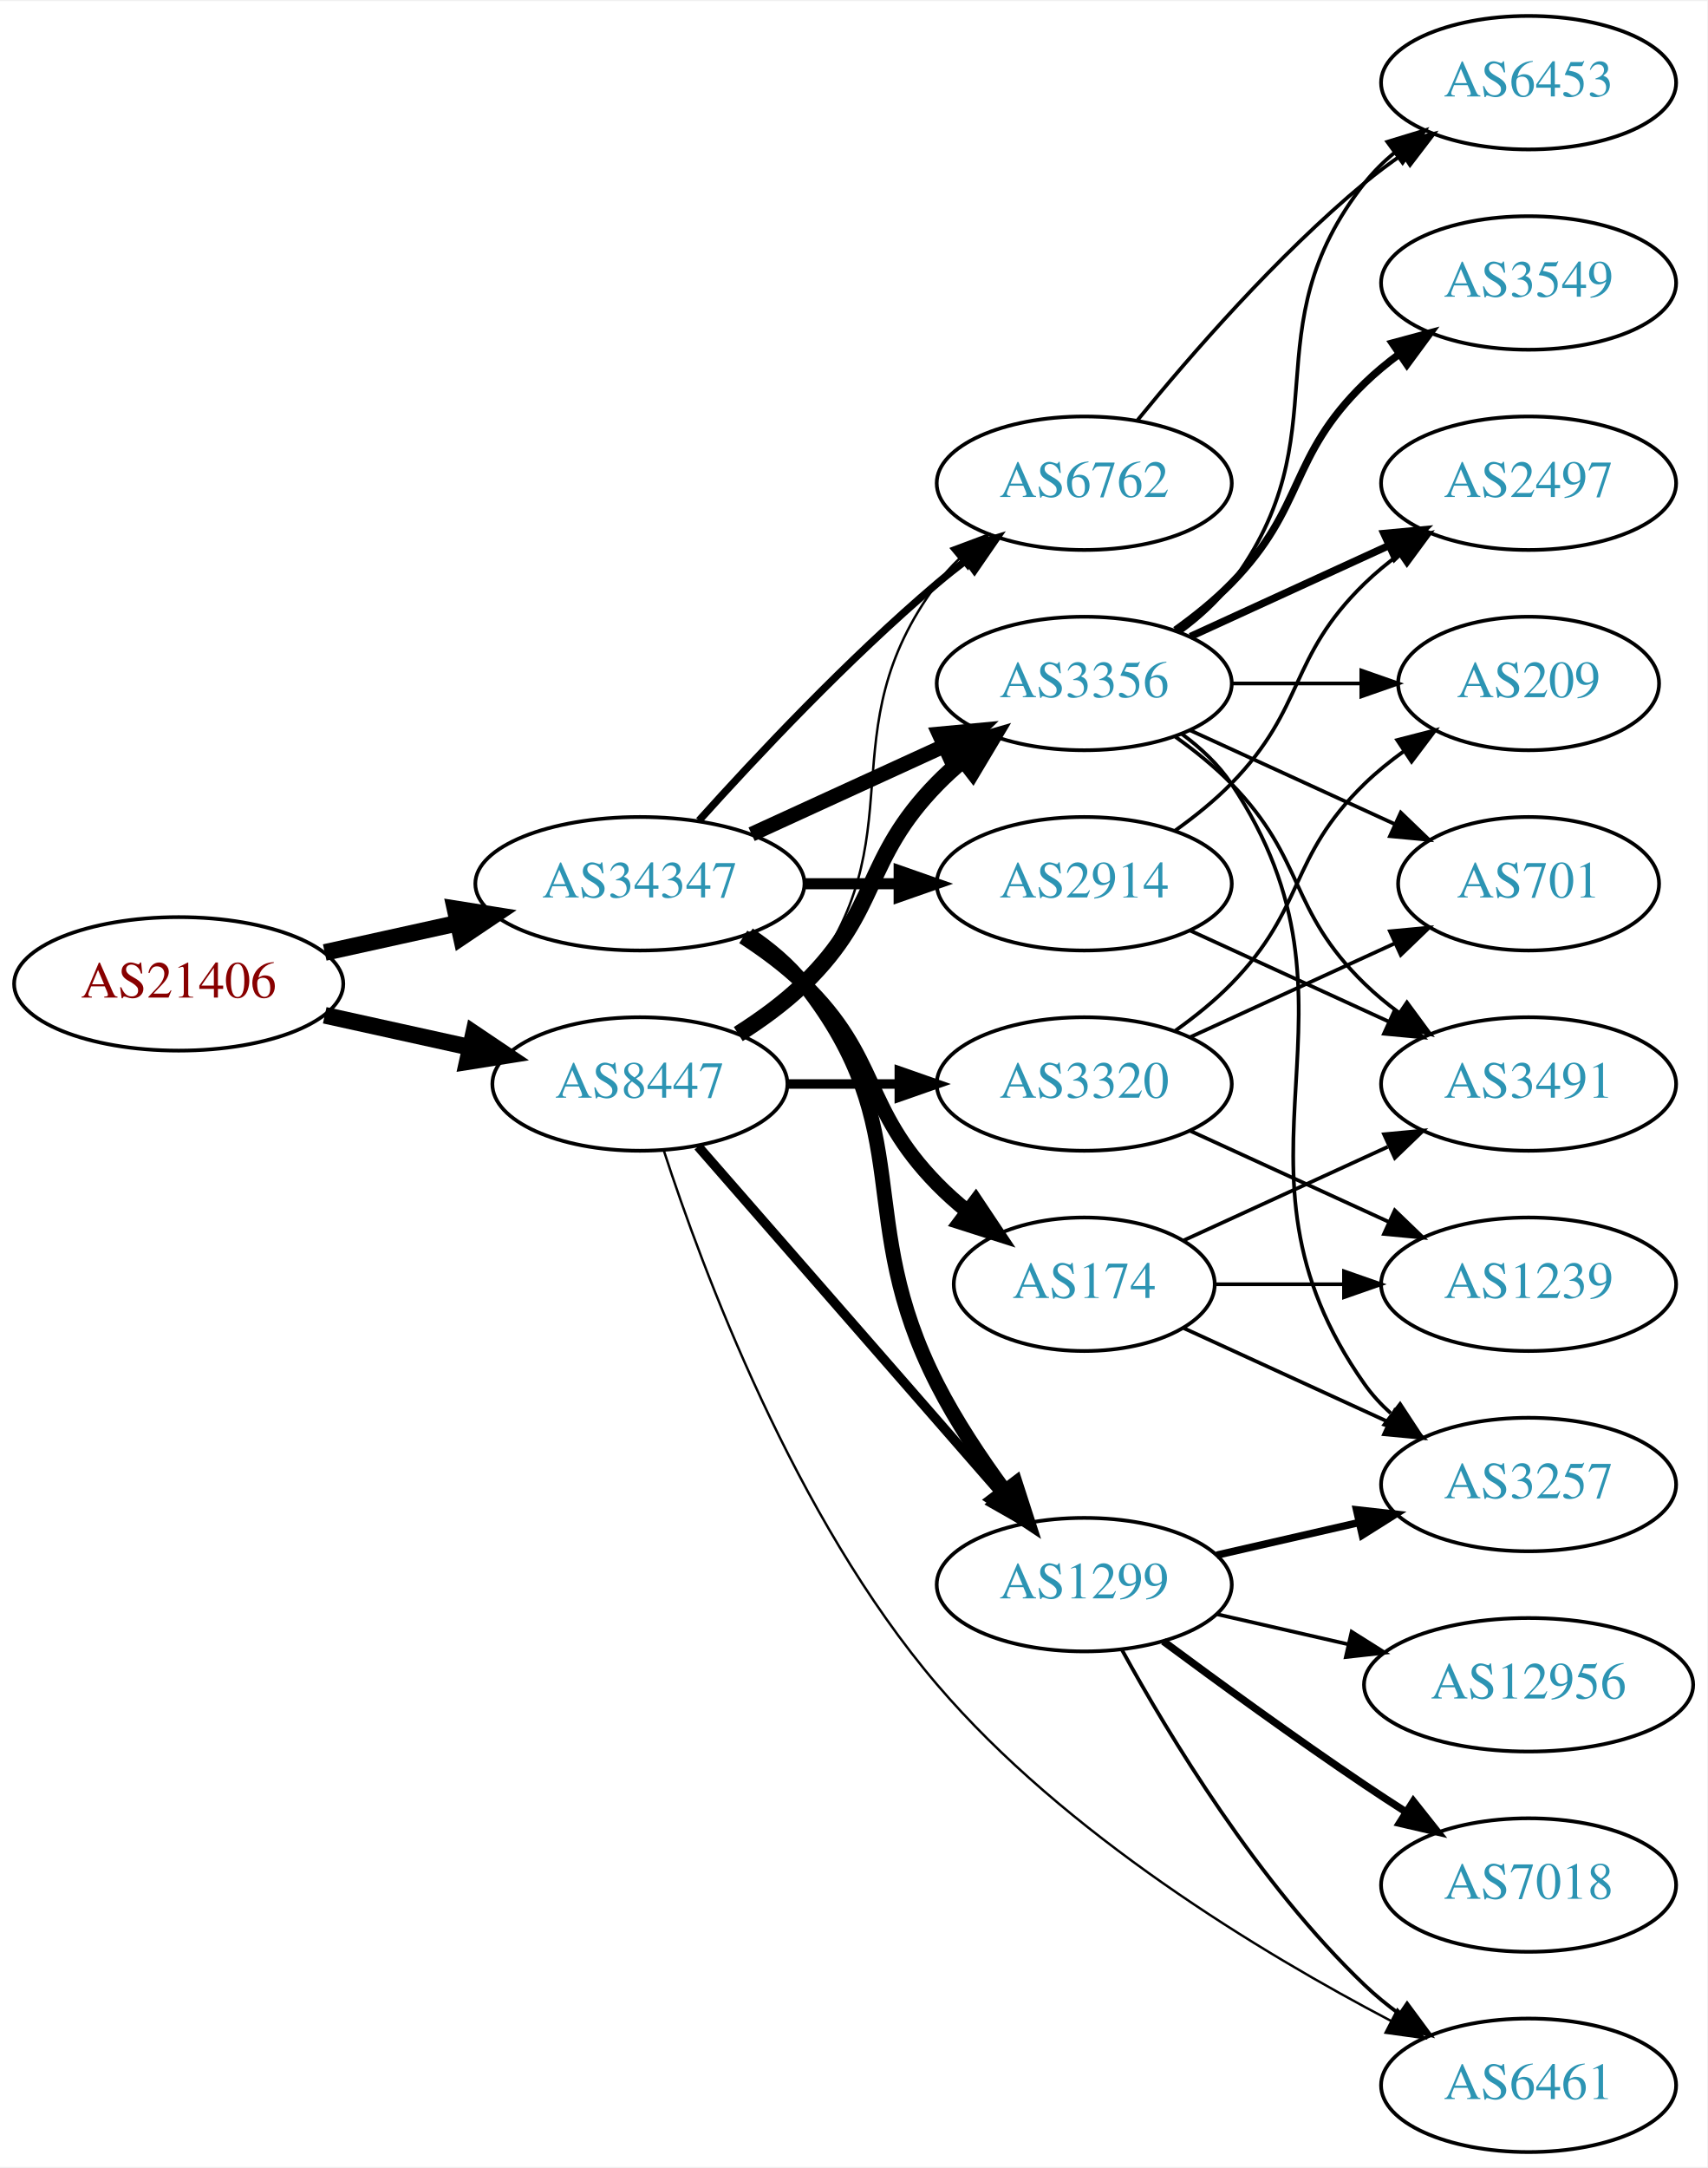
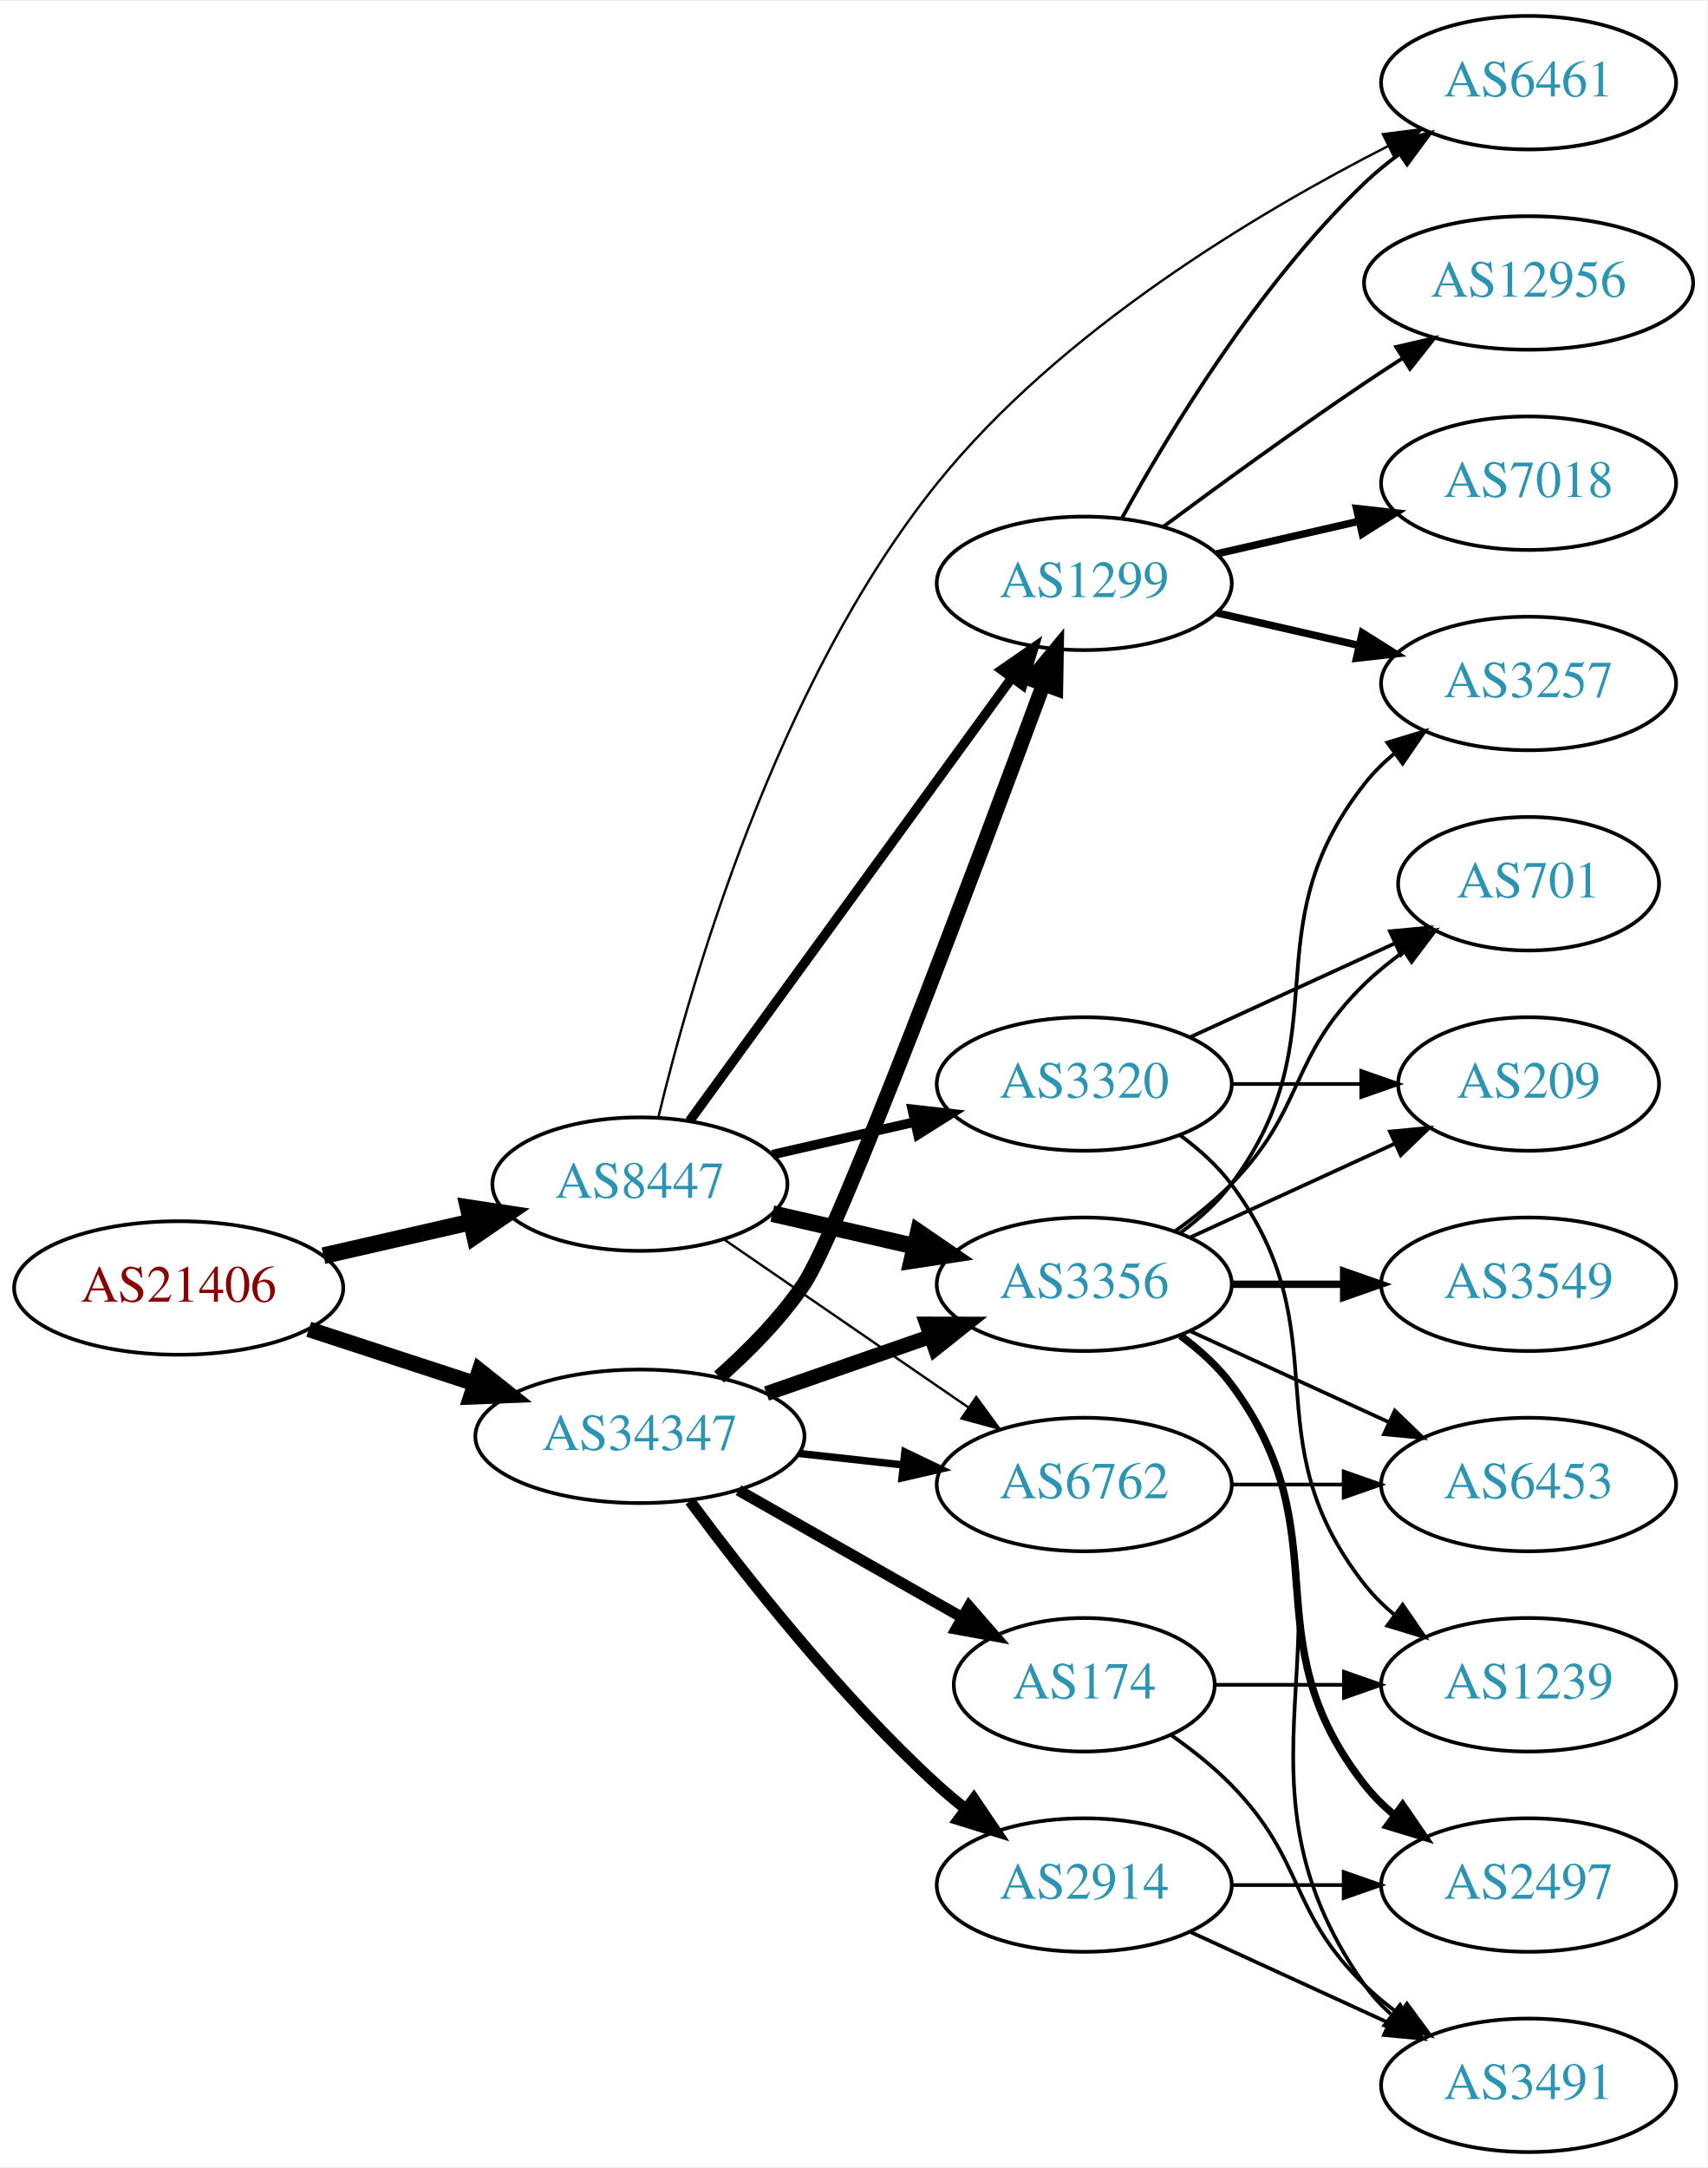
<svg xmlns="http://www.w3.org/2000/svg" xmlns:xlink="http://www.w3.org/1999/xlink" width="460pt" height="584pt" viewBox="0.00 0.00 460.47 584.00">
  <g id="graph0" class="graph" transform="scale(1 1) rotate(0) translate(4 580)">
    <polygon fill="white" stroke="none" points="-4,4 -4,-580 456.469,-580 456.469,4 -4,4" />
    <g id="node1" class="node">
      <g id="a_node1">
        <a xlink:href="/asn/21406" xlink:title="AS21406 ~ D. Swarovski KG [AT]">
-           <ellipse fill="#ffffff" stroke="black" cx="44.196" cy="-315" rx="44.393" ry="18" />
-           <text text-anchor="middle" x="44.196" y="-311.3" font-family="Times,serif" font-size="14.00" fill="#880000">AS21406</text>
+           <ellipse fill="#ffffff" stroke="black" cx="44.196" cy="-233" rx="44.393" ry="18" />
+           <text text-anchor="middle" x="44.196" y="-229.3" font-family="Times,serif" font-size="14.00" fill="#880000">AS21406</text>
        </a>
      </g>
    </g>
    <g id="node2" class="node">
      <g id="a_node2">
        <a xlink:href="/asn/8447" xlink:title="AS8447 ~ A1 Telekom Austria AG [AT]">
-           <ellipse fill="#ffffff" stroke="black" cx="168.588" cy="-288" rx="39.794" ry="18" />
-           <text text-anchor="middle" x="168.588" y="-284.3" font-family="Times,serif" font-size="14.00" fill="#2c94b3">AS8447</text>
+           <ellipse fill="#ffffff" stroke="black" cx="168.588" cy="-261" rx="39.794" ry="18" />
+           <text text-anchor="middle" x="168.588" y="-257.3" font-family="Times,serif" font-size="14.00" fill="#2c94b3">AS8447</text>
        </a>
      </g>
    </g>
    <g id="edge1" class="edge">
-       <path fill="none" stroke="black" stroke-width="4.5" d="M83.586,-306.531C95.977,-303.798 109.824,-300.743 122.644,-297.915" />
-       <polygon fill="black" stroke="black" stroke-width="4.5" points="123.742,-301.705 132.659,-295.705 122.045,-294.015 123.742,-301.705" />
+       <path fill="none" stroke="black" stroke-width="4.5" d="M83.251,-241.706C95.765,-244.569 109.792,-247.778 122.762,-250.745" />
+       <polygon fill="black" stroke="black" stroke-width="4.5" points="122.26,-254.669 132.886,-253.061 124.016,-246.993 122.26,-254.669" />
    </g>
    <g id="node3" class="node">
      <g id="a_node3">
        <a xlink:href="/asn/34347" xlink:title="AS34347 ~ Stadtwerke Hall in Tirol GmbH [AT]">
-           <ellipse fill="#ffffff" stroke="black" cx="168.588" cy="-342" rx="44.393" ry="18" />
-           <text text-anchor="middle" x="168.588" y="-338.3" font-family="Times,serif" font-size="14.00" fill="#2c94b3">AS34347</text>
+           <ellipse fill="#ffffff" stroke="black" cx="168.588" cy="-193" rx="44.393" ry="18" />
+           <text text-anchor="middle" x="168.588" y="-189.3" font-family="Times,serif" font-size="14.00" fill="#2c94b3">AS34347</text>
        </a>
      </g>
    </g>
    <g id="edge2" class="edge">
-       <path fill="none" stroke="black" stroke-width="4.5" d="M83.586,-323.469C94.978,-325.982 107.6,-328.767 119.525,-331.397" />
-       <polygon fill="black" stroke="black" stroke-width="4.5" points="118.721,-335.252 129.335,-333.561 120.418,-327.562 118.721,-335.252" />
+       <path fill="none" stroke="black" stroke-width="4.235" d="M79.289,-221.858C93.082,-217.35 109.177,-212.09 123.819,-207.305" />
+       <polygon fill="black" stroke="black" stroke-width="4.235" points="125.324,-210.712 133.678,-204.082 123.022,-203.666 125.324,-210.712" />
    </g>
    <g id="node4" class="node">
      <g id="a_node4">
-         <a xlink:href="/asn/3356" xlink:title="AS3356 ~ Level 3 Parent, LLC [US]">
-           <ellipse fill="#ffffff" stroke="black" cx="288.431" cy="-396" rx="39.794" ry="18" />
-           <text text-anchor="middle" x="288.431" y="-392.3" font-family="Times,serif" font-size="14.00" fill="#2c94b3">AS3356</text>
-         </a>
-       </g>
-     </g>
-     <g id="edge3" class="edge">
-       <path fill="none" stroke="black" stroke-width="4.5" d="M195.117,-301.462C201.28,-305.362 207.582,-309.948 212.784,-315 233.478,-335.094 228.612,-348.383 248.784,-369 250.877,-371.139 253.161,-373.218 255.537,-375.21" />
-       <polygon fill="black" stroke="black" stroke-width="4.5" points="253.513,-378.621 263.837,-381.611 258.323,-372.386 253.513,-378.621" />
-     </g>
-     <g id="node5" class="node">
-       <g id="a_node5">
-         <a xlink:href="/asn/6762" xlink:title="AS6762 ~ TELECOM ITALIA SPARKLE S.p.A. [IT]">
-           <ellipse fill="#ffffff" stroke="black" cx="288.431" cy="-450" rx="39.794" ry="18" />
-           <text text-anchor="middle" x="288.431" y="-446.3" font-family="Times,serif" font-size="14.00" fill="#2c94b3">AS6762</text>
-         </a>
-       </g>
-     </g>
-     <g id="edge4" class="edge">
-       <path fill="none" stroke="black" stroke-width="0.643" d="M196.56,-300.855C202.548,-304.72 208.408,-309.441 212.784,-315 244.083,-354.754 218.513,-382.458 248.784,-423 250.529,-425.336 252.536,-427.545 254.7,-429.617" />
-       <polygon fill="black" stroke="black" stroke-width="0.643" points="252.577,-432.405 262.5,-436.118 257.059,-427.027 252.577,-432.405" />
-     </g>
-     <g id="node6" class="node">
-       <g id="a_node6">
        <a xlink:href="/asn/3320" xlink:title="AS3320 ~ DTAG [DE]">
          <ellipse fill="#ffffff" stroke="black" cx="288.431" cy="-288" rx="39.794" ry="18" />
          <text text-anchor="middle" x="288.431" y="-284.3" font-family="Times,serif" font-size="14.00" fill="#2c94b3">AS3320</text>
        </a>
      </g>
    </g>
+     <g id="edge3" class="edge">
+       <path fill="none" stroke="black" stroke-width="2.571" d="M204.308,-268.955C216.307,-271.704 229.928,-274.825 242.621,-277.733" />
+       <polygon fill="black" stroke="black" stroke-width="2.571" points="242.023,-281.187 252.552,-280.009 243.587,-274.364 242.023,-281.187" />
+     </g>
+     <g id="node5" class="node">
+       <g id="a_node5">
+         <a xlink:href="/asn/3356" xlink:title="AS3356 ~ Level 3 Parent, LLC [US]">
+           <ellipse fill="#ffffff" stroke="black" cx="288.431" cy="-234" rx="39.794" ry="18" />
+           <text text-anchor="middle" x="288.431" y="-230.3" font-family="Times,serif" font-size="14.00" fill="#2c94b3">AS3356</text>
+         </a>
+       </g>
+     </g>
+     <g id="edge4" class="edge">
+       <path fill="none" stroke="black" stroke-width="4.5" d="M204.308,-253.045C216.307,-250.296 229.928,-247.175 242.621,-244.267" />
+       <polygon fill="black" stroke="black" stroke-width="4.5" points="243.684,-248.063 252.552,-241.991 241.926,-240.387 243.684,-248.063" />
+     </g>
+     <g id="node6" class="node">
+       <g id="a_node6">
+         <a xlink:href="/asn/1299" xlink:title="AS1299 ~ Telia Carrier [EU]">
+           <ellipse fill="#ffffff" stroke="black" cx="288.431" cy="-423" rx="39.794" ry="18" />
+           <text text-anchor="middle" x="288.431" y="-419.3" font-family="Times,serif" font-size="14.00" fill="#2c94b3">AS1299</text>
+         </a>
+       </g>
+     </g>
    <g id="edge5" class="edge">
-       <path fill="none" stroke="black" stroke-width="2.571" d="M208.501,-288C218.054,-288 228.404,-288 238.367,-288" />
-       <polygon fill="black" stroke="black" stroke-width="2.571" points="238.559,-291.5 248.559,-288 238.559,-284.5 238.559,-291.5" />
+       <path fill="none" stroke="black" stroke-width="2.571" d="M181.977,-278.031C202.699,-306.517 244.502,-363.985 268.79,-397.374" />
+       <polygon fill="black" stroke="black" stroke-width="2.571" points="266.141,-399.682 274.854,-405.71 271.801,-395.564 266.141,-399.682" />
    </g>
    <g id="node7" class="node">
      <g id="a_node7">
-         <a xlink:href="/asn/1299" xlink:title="AS1299 ~ Telia Carrier [EU]">
-           <ellipse fill="#ffffff" stroke="black" cx="288.431" cy="-153" rx="39.794" ry="18" />
-           <text text-anchor="middle" x="288.431" y="-149.3" font-family="Times,serif" font-size="14.00" fill="#2c94b3">AS1299</text>
+         <a xlink:href="/asn/6762" xlink:title="AS6762 ~ TELECOM ITALIA SPARKLE S.p.A. [IT]">
+           <ellipse fill="#ffffff" stroke="black" cx="288.431" cy="-180" rx="39.794" ry="18" />
+           <text text-anchor="middle" x="288.431" y="-176.3" font-family="Times,serif" font-size="14.00" fill="#2c94b3">AS6762</text>
        </a>
      </g>
    </g>
    <g id="edge6" class="edge">
-       <path fill="none" stroke="black" stroke-width="2.571" d="M184.275,-271.175C204.851,-247.603 242.389,-204.6 266.062,-177.48" />
-       <polygon fill="black" stroke="black" stroke-width="2.571" points="268.99,-179.448 272.929,-169.613 263.716,-174.845 268.99,-179.448" />
+       <path fill="none" stroke="black" stroke-width="0.643" d="M191.202,-246.143C209.691,-233.435 236.505,-215.005 257.134,-200.825" />
+       <polygon fill="black" stroke="black" stroke-width="0.643" points="259.296,-203.586 265.555,-195.037 255.331,-197.817 259.296,-203.586" />
    </g>
    <g id="node8" class="node">
      <g id="a_node8">
        <a xlink:href="/asn/6461" xlink:title="AS6461 ~ Zayo Bandwidth [US]">
-           <ellipse fill="#ffffff" stroke="black" cx="408.273" cy="-18" rx="39.794" ry="18" />
-           <text text-anchor="middle" x="408.273" y="-14.3" font-family="Times,serif" font-size="14.00" fill="#2c94b3">AS6461</text>
+           <ellipse fill="#ffffff" stroke="black" cx="408.273" cy="-558" rx="39.794" ry="18" />
+           <text text-anchor="middle" x="408.273" y="-554.3" font-family="Times,serif" font-size="14.00" fill="#2c94b3">AS6461</text>
        </a>
      </g>
    </g>
    <g id="edge7" class="edge">
-       <path fill="none" stroke="black" stroke-width="0.643" d="M175.047,-270.019C185.38,-238.211 210.271,-171.124 248.784,-126 283.212,-85.664 336.146,-53.715 371.234,-35.33" />
-       <polygon fill="black" stroke="black" stroke-width="0.643" points="372.892,-38.413 380.187,-30.729 369.693,-32.186 372.892,-38.413" />
+       <path fill="none" stroke="black" stroke-width="0.643" d="M173.527,-278.873C182.107,-314.581 205.293,-395.951 248.784,-450 281.934,-491.197 334.946,-522.843 370.421,-540.934" />
+       <polygon fill="black" stroke="black" stroke-width="0.643" points="368.974,-544.123 379.484,-545.456 372.099,-537.859 368.974,-544.123" />
+     </g>
+     <g id="edge22" class="edge">
+       <path fill="none" stroke="black" stroke-width="4" d="M202.728,-204.53C216.445,-209.302 232.484,-214.883 246.894,-219.896" />
+       <polygon fill="black" stroke="black" stroke-width="4" points="245.966,-223.279 256.56,-223.26 248.266,-216.668 245.966,-223.279" />
+     </g>
+     <g id="edge25" class="edge">
+       <path fill="none" stroke="black" stroke-width="4" d="M189.942,-208.986C197.872,-216.002 206.536,-224.745 212.784,-234 222.229,-247.99 259.273,-346.697 277.37,-395.631" />
+       <polygon fill="black" stroke="black" stroke-width="4" points="274.182,-397.1 280.928,-405.27 280.749,-394.676 274.182,-397.1" />
    </g>
    <g id="edge24" class="edge">
-       <path fill="none" stroke="black" stroke-width="4" d="M198.718,-355.348C214.329,-362.502 233.727,-371.391 250.399,-379.03" />
-       <polygon fill="black" stroke="black" stroke-width="4" points="249.302,-382.378 259.851,-383.362 252.218,-376.014 249.302,-382.378" />
-     </g>
-     <g id="edge26" class="edge">
-       <path fill="none" stroke="black" stroke-width="2" d="M184.521,-359.044C199.847,-376.097 224.782,-402.65 248.784,-423 251.281,-425.117 253.942,-427.232 256.653,-429.293" />
-       <polygon fill="black" stroke="black" stroke-width="2" points="254.69,-432.194 264.83,-435.266 258.819,-426.541 254.69,-432.194" />
-     </g>
-     <g id="edge23" class="edge">
-       <path fill="none" stroke="black" stroke-width="4" d="M197.904,-328.261C203.419,-324.567 208.736,-320.142 212.784,-315 244.083,-275.246 225.804,-252.077 248.784,-207 253.811,-197.14 260.502,-187.081 266.903,-178.359" />
-       <polygon fill="black" stroke="black" stroke-width="4" points="269.882,-180.223 273.134,-170.14 264.304,-175.994 269.882,-180.223" />
+       <path fill="none" stroke="black" stroke-width="2" d="M211.467,-188.38C220.503,-187.383 230.125,-186.322 239.376,-185.301" />
+       <polygon fill="black" stroke="black" stroke-width="2" points="240.057,-188.747 249.613,-184.172 239.289,-181.79 240.057,-188.747" />
    </g>
    <g id="node19" class="node">
      <g id="a_node19">
        <a xlink:href="/asn/2914" xlink:title="AS2914 ~ NTT America, Inc. [US]">
-           <ellipse fill="#ffffff" stroke="black" cx="288.431" cy="-342" rx="39.794" ry="18" />
-           <text text-anchor="middle" x="288.431" y="-338.3" font-family="Times,serif" font-size="14.00" fill="#2c94b3">AS2914</text>
-         </a>
-       </g>
-     </g>
-     <g id="edge22" class="edge">
-       <path fill="none" stroke="black" stroke-width="3" d="M212.799,-342C221.112,-342 229.875,-342 238.357,-342" />
-       <polygon fill="black" stroke="black" stroke-width="3" points="238.516,-345.5 248.516,-342 238.516,-338.5 238.516,-345.5" />
+           <ellipse fill="#ffffff" stroke="black" cx="288.431" cy="-72" rx="39.794" ry="18" />
+           <text text-anchor="middle" x="288.431" y="-68.3" font-family="Times,serif" font-size="14.00" fill="#2c94b3">AS2914</text>
+         </a>
+       </g>
+     </g>
+     <g id="edge23" class="edge">
+       <path fill="none" stroke="black" stroke-width="3" d="M182.109,-175.531C196.788,-155.714 222.473,-123.036 248.784,-99 251.201,-96.792 253.807,-94.615 256.482,-92.513" />
+       <polygon fill="black" stroke="black" stroke-width="3" points="258.665,-95.251 264.603,-86.476 254.489,-89.633 258.665,-95.251" />
    </g>
    <g id="node20" class="node">
      <g id="a_node20">
        <a xlink:href="/asn/174" xlink:title="AS174 ~ Cogent Communications [US]">
-           <ellipse fill="#ffffff" stroke="black" cx="288.431" cy="-234" rx="35.194" ry="18" />
-           <text text-anchor="middle" x="288.431" y="-230.3" font-family="Times,serif" font-size="14.00" fill="#2c94b3">AS174</text>
-         </a>
-       </g>
-     </g>
-     <g id="edge25" class="edge">
-       <path fill="none" stroke="black" stroke-width="4" d="M196.472,-327.671C202.196,-323.964 207.962,-319.682 212.784,-315 233.478,-294.906 228.612,-281.617 248.784,-261 251.264,-258.466 254.01,-256.017 256.863,-253.696" />
-       <polygon fill="black" stroke="black" stroke-width="4" points="259.165,-256.343 265.048,-247.532 254.954,-250.752 259.165,-256.343" />
-     </g>
-     <g id="node9" class="node">
-       <g id="a_node9">
-         <a xlink:href="/asn/209" xlink:title="AS209 ~ CenturyLink Communications, LLC [US]">
-           <ellipse fill="#ffffff" stroke="black" cx="408.273" cy="-396" rx="35.194" ry="18" />
-           <text text-anchor="middle" x="408.273" y="-392.3" font-family="Times,serif" font-size="14.00" fill="#2c94b3">AS209</text>
-         </a>
-       </g>
-     </g>
-     <g id="edge8" class="edge">
-       <path fill="none" stroke="black" d="M328.343,-396C339.43,-396 351.59,-396 362.972,-396" />
-       <polygon fill="black" stroke="black" points="363.154,-399.5 373.154,-396 363.154,-392.5 363.154,-399.5" />
-     </g>
-     <g id="node10" class="node">
-       <g id="a_node10">
-         <a xlink:href="/asn/2497" xlink:title="AS2497 ~ Internet Initiative Japan Inc. [JP]">
-           <ellipse fill="#ffffff" stroke="black" cx="408.273" cy="-450" rx="39.794" ry="18" />
-           <text text-anchor="middle" x="408.273" y="-446.3" font-family="Times,serif" font-size="14.00" fill="#2c94b3">AS2497</text>
-         </a>
-       </g>
-     </g>
-     <g id="edge9" class="edge">
-       <path fill="none" stroke="black" stroke-width="2" d="M317.06,-408.661C333.017,-415.973 353.287,-425.261 370.57,-433.181" />
-       <polygon fill="black" stroke="black" stroke-width="2" points="369.269,-436.435 379.818,-437.419 372.185,-430.071 369.269,-436.435" />
-     </g>
-     <g id="node11" class="node">
-       <g id="a_node11">
-         <a xlink:href="/asn/6453" xlink:title="AS6453 ~ TATA COMMUNICATIONS (AMERICA) INC [US]">
-           <ellipse fill="#ffffff" stroke="black" cx="408.273" cy="-558" rx="39.794" ry="18" />
-           <text text-anchor="middle" x="408.273" y="-554.3" font-family="Times,serif" font-size="14.00" fill="#2c94b3">AS6453</text>
-         </a>
-       </g>
-     </g>
-     <g id="edge10" class="edge">
-       <path fill="none" stroke="black" d="M314.362,-409.882C319.438,-413.611 324.356,-418.016 328.077,-423 358.349,-463.542 332.779,-491.246 364.077,-531 366.402,-533.953 369.146,-536.67 372.105,-539.147" />
-       <polygon fill="black" stroke="black" points="370.165,-542.064 380.302,-545.145 374.298,-536.415 370.165,-542.064" />
-     </g>
-     <g id="node12" class="node">
-       <g id="a_node12">
-         <a xlink:href="/asn/3491" xlink:title="AS3491 ~ PCCW Global, Inc. [US]">
-           <ellipse fill="#ffffff" stroke="black" cx="408.273" cy="-288" rx="39.794" ry="18" />
-           <text text-anchor="middle" x="408.273" y="-284.3" font-family="Times,serif" font-size="14.00" fill="#2c94b3">AS3491</text>
-         </a>
-       </g>
-     </g>
-     <g id="edge11" class="edge">
-       <path fill="none" stroke="black" d="M313.025,-381.611C318.281,-377.852 323.613,-373.563 328.077,-369 348.25,-348.383 343.384,-335.094 364.077,-315 366.922,-312.237 370.096,-309.614 373.396,-307.166" />
-       <polygon fill="black" stroke="black" points="375.462,-309.994 381.744,-301.462 371.513,-304.214 375.462,-309.994" />
+           <ellipse fill="#ffffff" stroke="black" cx="288.431" cy="-126" rx="35.194" ry="18" />
+           <text text-anchor="middle" x="288.431" y="-122.3" font-family="Times,serif" font-size="14.00" fill="#2c94b3">AS174</text>
+         </a>
+       </g>
+     </g>
+     <g id="edge26" class="edge">
+       <path fill="none" stroke="black" stroke-width="3" d="M195.158,-178.462C212.843,-168.407 236.504,-154.955 255.439,-144.189" />
+       <polygon fill="black" stroke="black" stroke-width="3" points="257.344,-147.132 264.307,-139.147 253.884,-141.047 257.344,-147.132" />
    </g>
    <g id="node13" class="node">
      <g id="a_node13">
-         <a xlink:href="/asn/3549" xlink:title="AS3549 ~ Level 3 Parent, LLC [US]">
-           <ellipse fill="#ffffff" stroke="black" cx="408.273" cy="-504" rx="39.794" ry="18" />
-           <text text-anchor="middle" x="408.273" y="-500.3" font-family="Times,serif" font-size="14.00" fill="#2c94b3">AS3549</text>
-         </a>
-       </g>
-     </g>
-     <g id="edge12" class="edge">
-       <path fill="none" stroke="black" stroke-width="2" d="M313.025,-410.389C318.281,-414.148 323.613,-418.437 328.077,-423 348.25,-443.617 343.384,-456.906 364.077,-477 366.922,-479.763 370.096,-482.386 373.396,-484.834" />
-       <polygon fill="black" stroke="black" stroke-width="2" points="371.513,-487.786 381.744,-490.538 375.462,-482.006 371.513,-487.786" />
-     </g>
-     <g id="node14" class="node">
-       <g id="a_node14">
-         <a xlink:href="/asn/3257" xlink:title="AS3257 ~ GTT [DE]">
-           <ellipse fill="#ffffff" stroke="black" cx="408.273" cy="-180" rx="39.794" ry="18" />
-           <text text-anchor="middle" x="408.273" y="-176.3" font-family="Times,serif" font-size="14.00" fill="#2c94b3">AS3257</text>
-         </a>
-       </g>
-     </g>
-     <g id="edge13" class="edge">
-       <path fill="none" stroke="black" d="M314.75,-382.393C319.806,-378.649 324.617,-374.169 328.077,-369 369.102,-307.706 321.498,-267.225 364.077,-207 366.068,-204.184 368.455,-201.599 371.071,-199.24" />
-       <polygon fill="black" stroke="black" points="373.624,-201.694 379.44,-192.838 369.371,-196.135 373.624,-201.694" />
+         <a xlink:href="/asn/209" xlink:title="AS209 ~ CenturyLink Communications, LLC [US]">
+           <ellipse fill="#ffffff" stroke="black" cx="408.273" cy="-288" rx="35.194" ry="18" />
+           <text text-anchor="middle" x="408.273" y="-284.3" font-family="Times,serif" font-size="14.00" fill="#2c94b3">AS209</text>
+         </a>
+       </g>
+     </g>
+     <g id="edge17" class="edge">
+       <path fill="none" stroke="black" d="M328.343,-288C339.43,-288 351.59,-288 362.972,-288" />
+       <polygon fill="black" stroke="black" points="363.154,-291.5 373.154,-288 363.154,-284.5 363.154,-291.5" />
    </g>
    <g id="node15" class="node">
      <g id="a_node15">
        <a xlink:href="/asn/701" xlink:title="AS701 ~ UUNET [US]">
          <ellipse fill="#ffffff" stroke="black" cx="408.273" cy="-342" rx="35.194" ry="18" />
          <text text-anchor="middle" x="408.273" y="-338.3" font-family="Times,serif" font-size="14.00" fill="#2c94b3">AS701</text>
        </a>
      </g>
    </g>
-     <g id="edge14" class="edge">
-       <path fill="none" stroke="black" d="M317.06,-383.339C333.476,-375.817 354.457,-366.202 372.054,-358.139" />
-       <polygon fill="black" stroke="black" points="373.799,-361.189 381.432,-353.842 370.883,-354.826 373.799,-361.189" />
-     </g>
-     <g id="edge32" class="edge">
-       <path fill="none" stroke="black" d="M302.85,-467.065C316.964,-484.375 340.379,-511.345 364.077,-531 367.294,-533.668 370.794,-536.27 374.365,-538.741" />
-       <polygon fill="black" stroke="black" points="372.442,-541.666 382.721,-544.236 376.288,-535.817 372.442,-541.666" />
-     </g>
-     <g id="edge16" class="edge">
-       <path fill="none" stroke="black" d="M313.025,-302.389C318.281,-306.148 323.613,-310.437 328.077,-315 348.25,-335.617 343.384,-348.906 364.077,-369 367.305,-372.134 370.956,-375.089 374.734,-377.812" />
-       <polygon fill="black" stroke="black" points="372.832,-380.75 383.094,-383.383 376.713,-374.925 372.832,-380.75" />
-     </g>
    <g id="edge15" class="edge">
      <path fill="none" stroke="black" d="M317.06,-300.661C333.476,-308.183 354.457,-317.798 372.054,-325.861" />
      <polygon fill="black" stroke="black" points="370.883,-329.174 381.432,-330.158 373.799,-322.811 370.883,-329.174" />
    </g>
    <g id="node16" class="node">
      <g id="a_node16">
        <a xlink:href="/asn/1239" xlink:title="AS1239 ~ Sprint [US]">
+           <ellipse fill="#ffffff" stroke="black" cx="408.273" cy="-126" rx="39.794" ry="18" />
+           <text text-anchor="middle" x="408.273" y="-122.3" font-family="Times,serif" font-size="14.00" fill="#2c94b3">AS1239</text>
+         </a>
+       </g>
+     </g>
+     <g id="edge16" class="edge">
+       <path fill="none" stroke="black" d="M314.362,-274.118C319.438,-270.389 324.356,-265.984 328.077,-261 358.349,-220.458 332.779,-192.754 364.077,-153 366.402,-150.047 369.146,-147.33 372.105,-144.853" />
+       <polygon fill="black" stroke="black" points="374.298,-147.585 380.302,-138.855 370.165,-141.936 374.298,-147.585" />
+     </g>
+     <g id="node9" class="node">
+       <g id="a_node9">
+         <a xlink:href="/asn/3549" xlink:title="AS3549 ~ Level 3 Parent, LLC [US]">
          <ellipse fill="#ffffff" stroke="black" cx="408.273" cy="-234" rx="39.794" ry="18" />
-           <text text-anchor="middle" x="408.273" y="-230.3" font-family="Times,serif" font-size="14.00" fill="#2c94b3">AS1239</text>
-         </a>
-       </g>
-     </g>
-     <g id="edge17" class="edge">
-       <path fill="none" stroke="black" d="M317.06,-275.339C333.017,-268.027 353.287,-258.739 370.57,-250.819" />
-       <polygon fill="black" stroke="black" points="372.185,-253.929 379.818,-246.581 369.269,-247.565 372.185,-253.929" />
+           <text text-anchor="middle" x="408.273" y="-230.3" font-family="Times,serif" font-size="14.00" fill="#2c94b3">AS3549</text>
+         </a>
+       </g>
+     </g>
+     <g id="edge8" class="edge">
+       <path fill="none" stroke="black" stroke-width="2" d="M328.343,-234C337.897,-234 348.246,-234 358.209,-234" />
+       <polygon fill="black" stroke="black" stroke-width="2" points="358.402,-237.5 368.402,-234 358.402,-230.5 358.402,-237.5" />
+     </g>
+     <g id="node10" class="node">
+       <g id="a_node10">
+         <a xlink:href="/asn/6453" xlink:title="AS6453 ~ TATA COMMUNICATIONS (AMERICA) INC [US]">
+           <ellipse fill="#ffffff" stroke="black" cx="408.273" cy="-180" rx="39.794" ry="18" />
+           <text text-anchor="middle" x="408.273" y="-176.3" font-family="Times,serif" font-size="14.00" fill="#2c94b3">AS6453</text>
+         </a>
+       </g>
+     </g>
+     <g id="edge9" class="edge">
+       <path fill="none" stroke="black" d="M317.06,-221.339C333.017,-214.027 353.287,-204.739 370.57,-196.819" />
+       <polygon fill="black" stroke="black" points="372.185,-199.929 379.818,-192.581 369.269,-193.565 372.185,-199.929" />
+     </g>
+     <g id="node11" class="node">
+       <g id="a_node11">
+         <a xlink:href="/asn/3491" xlink:title="AS3491 ~ PCCW Global, Inc. [US]">
+           <ellipse fill="#ffffff" stroke="black" cx="408.273" cy="-18" rx="39.794" ry="18" />
+           <text text-anchor="middle" x="408.273" y="-14.3" font-family="Times,serif" font-size="14.00" fill="#2c94b3">AS3491</text>
+         </a>
+       </g>
+     </g>
+     <g id="edge10" class="edge">
+       <path fill="none" stroke="black" d="M314.75,-220.393C319.806,-216.649 324.617,-212.169 328.077,-207 369.102,-145.706 321.498,-105.225 364.077,-45 366.068,-42.184 368.455,-39.599 371.071,-37.24" />
+       <polygon fill="black" stroke="black" points="373.624,-39.694 379.44,-30.838 369.371,-34.135 373.624,-39.694" />
+     </g>
+     <g id="node12" class="node">
+       <g id="a_node12">
+         <a xlink:href="/asn/3257" xlink:title="AS3257 ~ GTT [DE]">
+           <ellipse fill="#ffffff" stroke="black" cx="408.273" cy="-396" rx="39.794" ry="18" />
+           <text text-anchor="middle" x="408.273" y="-392.3" font-family="Times,serif" font-size="14.00" fill="#2c94b3">AS3257</text>
+         </a>
+       </g>
+     </g>
+     <g id="edge11" class="edge">
+       <path fill="none" stroke="black" d="M314.362,-247.882C319.438,-251.611 324.356,-256.016 328.077,-261 358.349,-301.542 332.779,-329.246 364.077,-369 366.402,-371.953 369.146,-374.67 372.105,-377.147" />
+       <polygon fill="black" stroke="black" points="370.165,-380.064 380.302,-383.145 374.298,-374.415 370.165,-380.064" />
+     </g>
+     <g id="edge12" class="edge">
+       <path fill="none" stroke="black" d="M317.06,-246.661C333.476,-254.183 354.457,-263.798 372.054,-271.861" />
+       <polygon fill="black" stroke="black" points="370.883,-275.174 381.432,-276.158 373.799,-268.811 370.883,-275.174" />
+     </g>
+     <g id="node14" class="node">
+       <g id="a_node14">
+         <a xlink:href="/asn/2497" xlink:title="AS2497 ~ Internet Initiative Japan Inc. [JP]">
+           <ellipse fill="#ffffff" stroke="black" cx="408.273" cy="-72" rx="39.794" ry="18" />
+           <text text-anchor="middle" x="408.273" y="-68.3" font-family="Times,serif" font-size="14.00" fill="#2c94b3">AS2497</text>
+         </a>
+       </g>
+     </g>
+     <g id="edge13" class="edge">
+       <path fill="none" stroke="black" stroke-width="2" d="M314.362,-220.118C319.438,-216.389 324.356,-211.984 328.077,-207 358.349,-166.458 332.779,-138.754 364.077,-99 366.402,-96.047 369.146,-93.33 372.105,-90.853" />
+       <polygon fill="black" stroke="black" stroke-width="2" points="374.298,-93.585 380.302,-84.855 370.165,-87.936 374.298,-93.585" />
+     </g>
+     <g id="edge14" class="edge">
+       <path fill="none" stroke="black" d="M313.025,-248.389C318.281,-252.148 323.613,-256.437 328.077,-261 348.25,-281.617 343.384,-294.906 364.077,-315 367.305,-318.134 370.956,-321.089 374.734,-323.812" />
+       <polygon fill="black" stroke="black" points="372.832,-326.75 383.094,-329.383 376.713,-320.925 372.832,-326.75" />
    </g>
    <g id="edge21" class="edge">
-       <path fill="none" stroke="black" d="M298.672,-135.287C311.218,-112.439 335.394,-72.389 364.077,-45 366.946,-42.261 370.134,-39.653 373.443,-37.215" />
-       <polygon fill="black" stroke="black" points="375.507,-40.044 381.803,-31.523 371.567,-34.258 375.507,-40.044" />
-     </g>
-     <g id="edge20" class="edge">
-       <path fill="none" stroke="black" stroke-width="2" d="M324.15,-160.955C336.15,-163.704 349.771,-166.825 362.463,-169.733" />
-       <polygon fill="black" stroke="black" stroke-width="2" points="361.866,-173.187 372.395,-172.009 363.429,-166.364 361.866,-173.187" />
+       <path fill="none" stroke="black" d="M298.672,-440.713C311.218,-463.561 335.394,-503.611 364.077,-531 366.946,-533.739 370.134,-536.347 373.443,-538.785" />
+       <polygon fill="black" stroke="black" points="371.567,-541.742 381.803,-544.477 375.507,-535.956 371.567,-541.742" />
+     </g>
+     <g id="edge18" class="edge">
+       <path fill="none" stroke="black" stroke-width="2" d="M324.15,-415.045C336.15,-412.296 349.771,-409.175 362.463,-406.267" />
+       <polygon fill="black" stroke="black" stroke-width="2" points="363.429,-409.636 372.395,-403.991 361.866,-402.813 363.429,-409.636" />
    </g>
    <g id="node17" class="node">
      <g id="a_node17">
-         <a xlink:href="/asn/12956" xlink:title="AS12956 ~ TELXIUS [ES]">
-           <ellipse fill="#ffffff" stroke="black" cx="408.273" cy="-126" rx="44.393" ry="18" />
-           <text text-anchor="middle" x="408.273" y="-122.3" font-family="Times,serif" font-size="14.00" fill="#2c94b3">AS12956</text>
-         </a>
-       </g>
-     </g>
-     <g id="edge18" class="edge">
-       <path fill="none" stroke="black" d="M324.15,-145.045C335.289,-142.493 347.824,-139.621 359.717,-136.896" />
-       <polygon fill="black" stroke="black" points="360.545,-140.297 369.511,-134.652 358.982,-133.474 360.545,-140.297" />
+         <a xlink:href="/asn/7018" xlink:title="AS7018 ~ AT&amp;T Services, Inc. [US]">
+           <ellipse fill="#ffffff" stroke="black" cx="408.273" cy="-450" rx="39.794" ry="18" />
+           <text text-anchor="middle" x="408.273" y="-446.3" font-family="Times,serif" font-size="14.00" fill="#2c94b3">AS7018</text>
+         </a>
+       </g>
+     </g>
+     <g id="edge19" class="edge">
+       <path fill="none" stroke="black" stroke-width="2" d="M324.15,-430.955C336.15,-433.704 349.771,-436.825 362.463,-439.733" />
+       <polygon fill="black" stroke="black" stroke-width="2" points="361.866,-443.187 372.395,-442.009 363.429,-436.364 361.866,-443.187" />
    </g>
    <g id="node18" class="node">
      <g id="a_node18">
-         <a xlink:href="/asn/7018" xlink:title="AS7018 ~ AT&amp;T Services, Inc. [US]">
-           <ellipse fill="#ffffff" stroke="black" cx="408.273" cy="-72" rx="39.794" ry="18" />
-           <text text-anchor="middle" x="408.273" y="-68.3" font-family="Times,serif" font-size="14.00" fill="#2c94b3">AS7018</text>
-         </a>
-       </g>
-     </g>
-     <g id="edge19" class="edge">
-       <path fill="none" stroke="black" stroke-width="2" d="M309.761,-137.723C324.623,-126.696 345.368,-111.593 364.077,-99 367.626,-96.611 371.377,-94.161 375.125,-91.758" />
-       <polygon fill="black" stroke="black" stroke-width="2" points="377.193,-94.591 383.774,-86.288 373.451,-88.675 377.193,-94.591" />
+         <a xlink:href="/asn/12956" xlink:title="AS12956 ~ TELXIUS [ES]">
+           <ellipse fill="#ffffff" stroke="black" cx="408.273" cy="-504" rx="44.393" ry="18" />
+           <text text-anchor="middle" x="408.273" y="-500.3" font-family="Times,serif" font-size="14.00" fill="#2c94b3">AS12956</text>
+         </a>
+       </g>
+     </g>
+     <g id="edge20" class="edge">
+       <path fill="none" stroke="black" d="M309.761,-438.277C324.623,-449.304 345.368,-464.407 364.077,-477 367.367,-479.215 370.83,-481.482 374.304,-483.715" />
+       <polygon fill="black" stroke="black" points="372.552,-486.748 382.872,-489.148 376.301,-480.837 372.552,-486.748" />
+     </g>
+     <g id="edge29" class="edge">
+       <path fill="none" stroke="black" d="M328.343,-180C337.897,-180 348.246,-180 358.209,-180" />
+       <polygon fill="black" stroke="black" points="358.402,-183.5 368.402,-180 358.402,-176.5 358.402,-183.5" />
+     </g>
+     <g id="edge28" class="edge">
+       <path fill="none" stroke="black" d="M317.06,-59.339C333.017,-52.027 353.287,-42.739 370.57,-34.819" />
+       <polygon fill="black" stroke="black" points="372.185,-37.929 379.818,-30.581 369.269,-31.565 372.185,-37.929" />
    </g>
    <g id="edge27" class="edge">
-       <path fill="none" stroke="black" d="M313.025,-356.389C318.281,-360.148 323.613,-364.437 328.077,-369 348.25,-389.617 343.384,-402.906 364.077,-423 366.922,-425.763 370.096,-428.386 373.396,-430.834" />
-       <polygon fill="black" stroke="black" points="371.513,-433.786 381.744,-436.538 375.462,-428.006 371.513,-433.786" />
-     </g>
-     <g id="edge28" class="edge">
-       <path fill="none" stroke="black" d="M317.06,-329.339C333.017,-322.027 353.287,-312.739 370.57,-304.819" />
-       <polygon fill="black" stroke="black" points="372.185,-307.929 379.818,-300.581 369.269,-301.565 372.185,-307.929" />
+       <path fill="none" stroke="black" d="M328.343,-72C337.897,-72 348.246,-72 358.209,-72" />
+       <polygon fill="black" stroke="black" points="358.402,-75.5 368.402,-72 358.402,-68.5 358.402,-75.5" />
+     </g>
+     <g id="edge31" class="edge">
+       <path fill="none" stroke="black" d="M311.814,-112.468C317.455,-108.51 323.269,-103.914 328.077,-99 348.25,-78.383 343.384,-65.094 364.077,-45 366.922,-42.237 370.096,-39.614 373.396,-37.166" />
+       <polygon fill="black" stroke="black" points="375.462,-39.993 381.744,-31.462 371.513,-34.214 375.462,-39.993" />
    </g>
    <g id="edge30" class="edge">
-       <path fill="none" stroke="black" d="M315.292,-245.851C331.413,-253.238 352.415,-262.862 370.28,-271.048" />
-       <polygon fill="black" stroke="black" points="369.282,-274.441 379.832,-275.425 372.199,-268.077 369.282,-274.441" />
-     </g>
-     <g id="edge31" class="edge">
-       <path fill="none" stroke="black" d="M315.292,-222.149C331.413,-214.762 352.415,-205.138 370.28,-196.952" />
-       <polygon fill="black" stroke="black" points="372.199,-199.923 379.832,-192.575 369.282,-193.559 372.199,-199.923" />
-     </g>
-     <g id="edge29" class="edge">
-       <path fill="none" stroke="black" d="M323.833,-234C334.657,-234 346.824,-234 358.451,-234" />
-       <polygon fill="black" stroke="black" points="358.482,-237.5 368.482,-234 358.482,-230.5 358.482,-237.5" />
+       <path fill="none" stroke="black" d="M323.833,-126C334.657,-126 346.824,-126 358.451,-126" />
+       <polygon fill="black" stroke="black" points="358.482,-129.5 368.482,-126 358.482,-122.5 358.482,-129.5" />
    </g>
  </g>
</svg>
